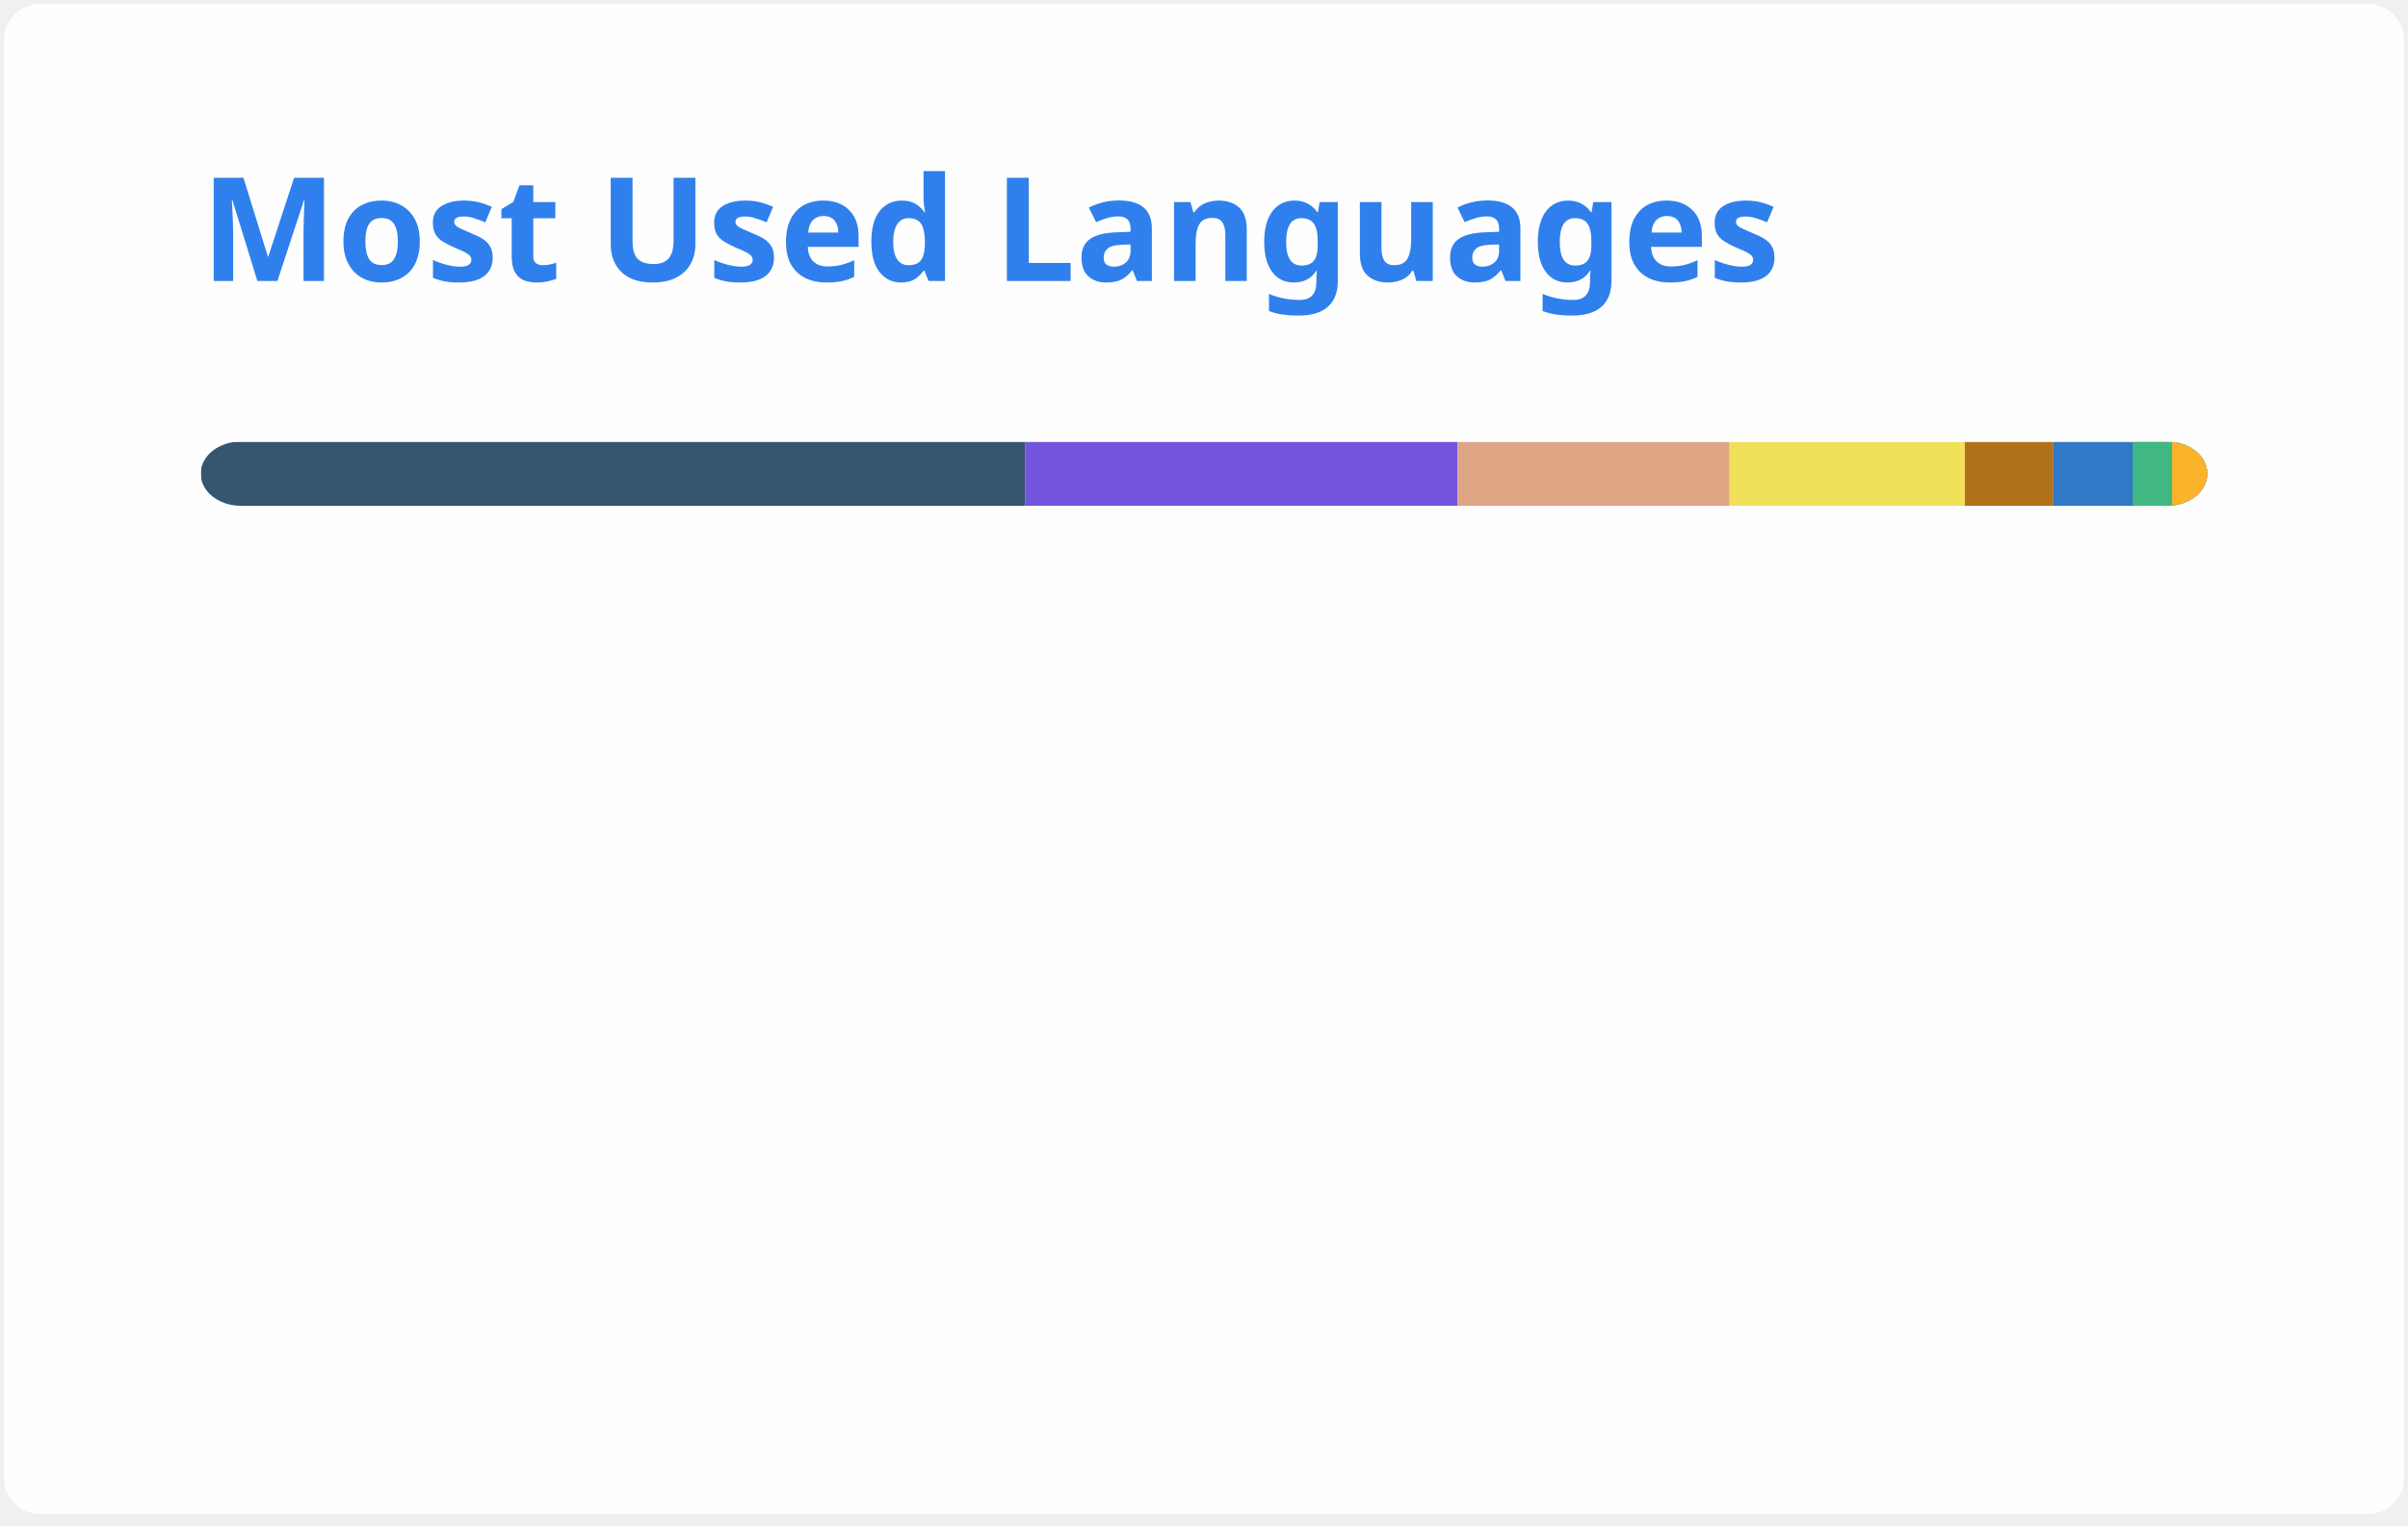
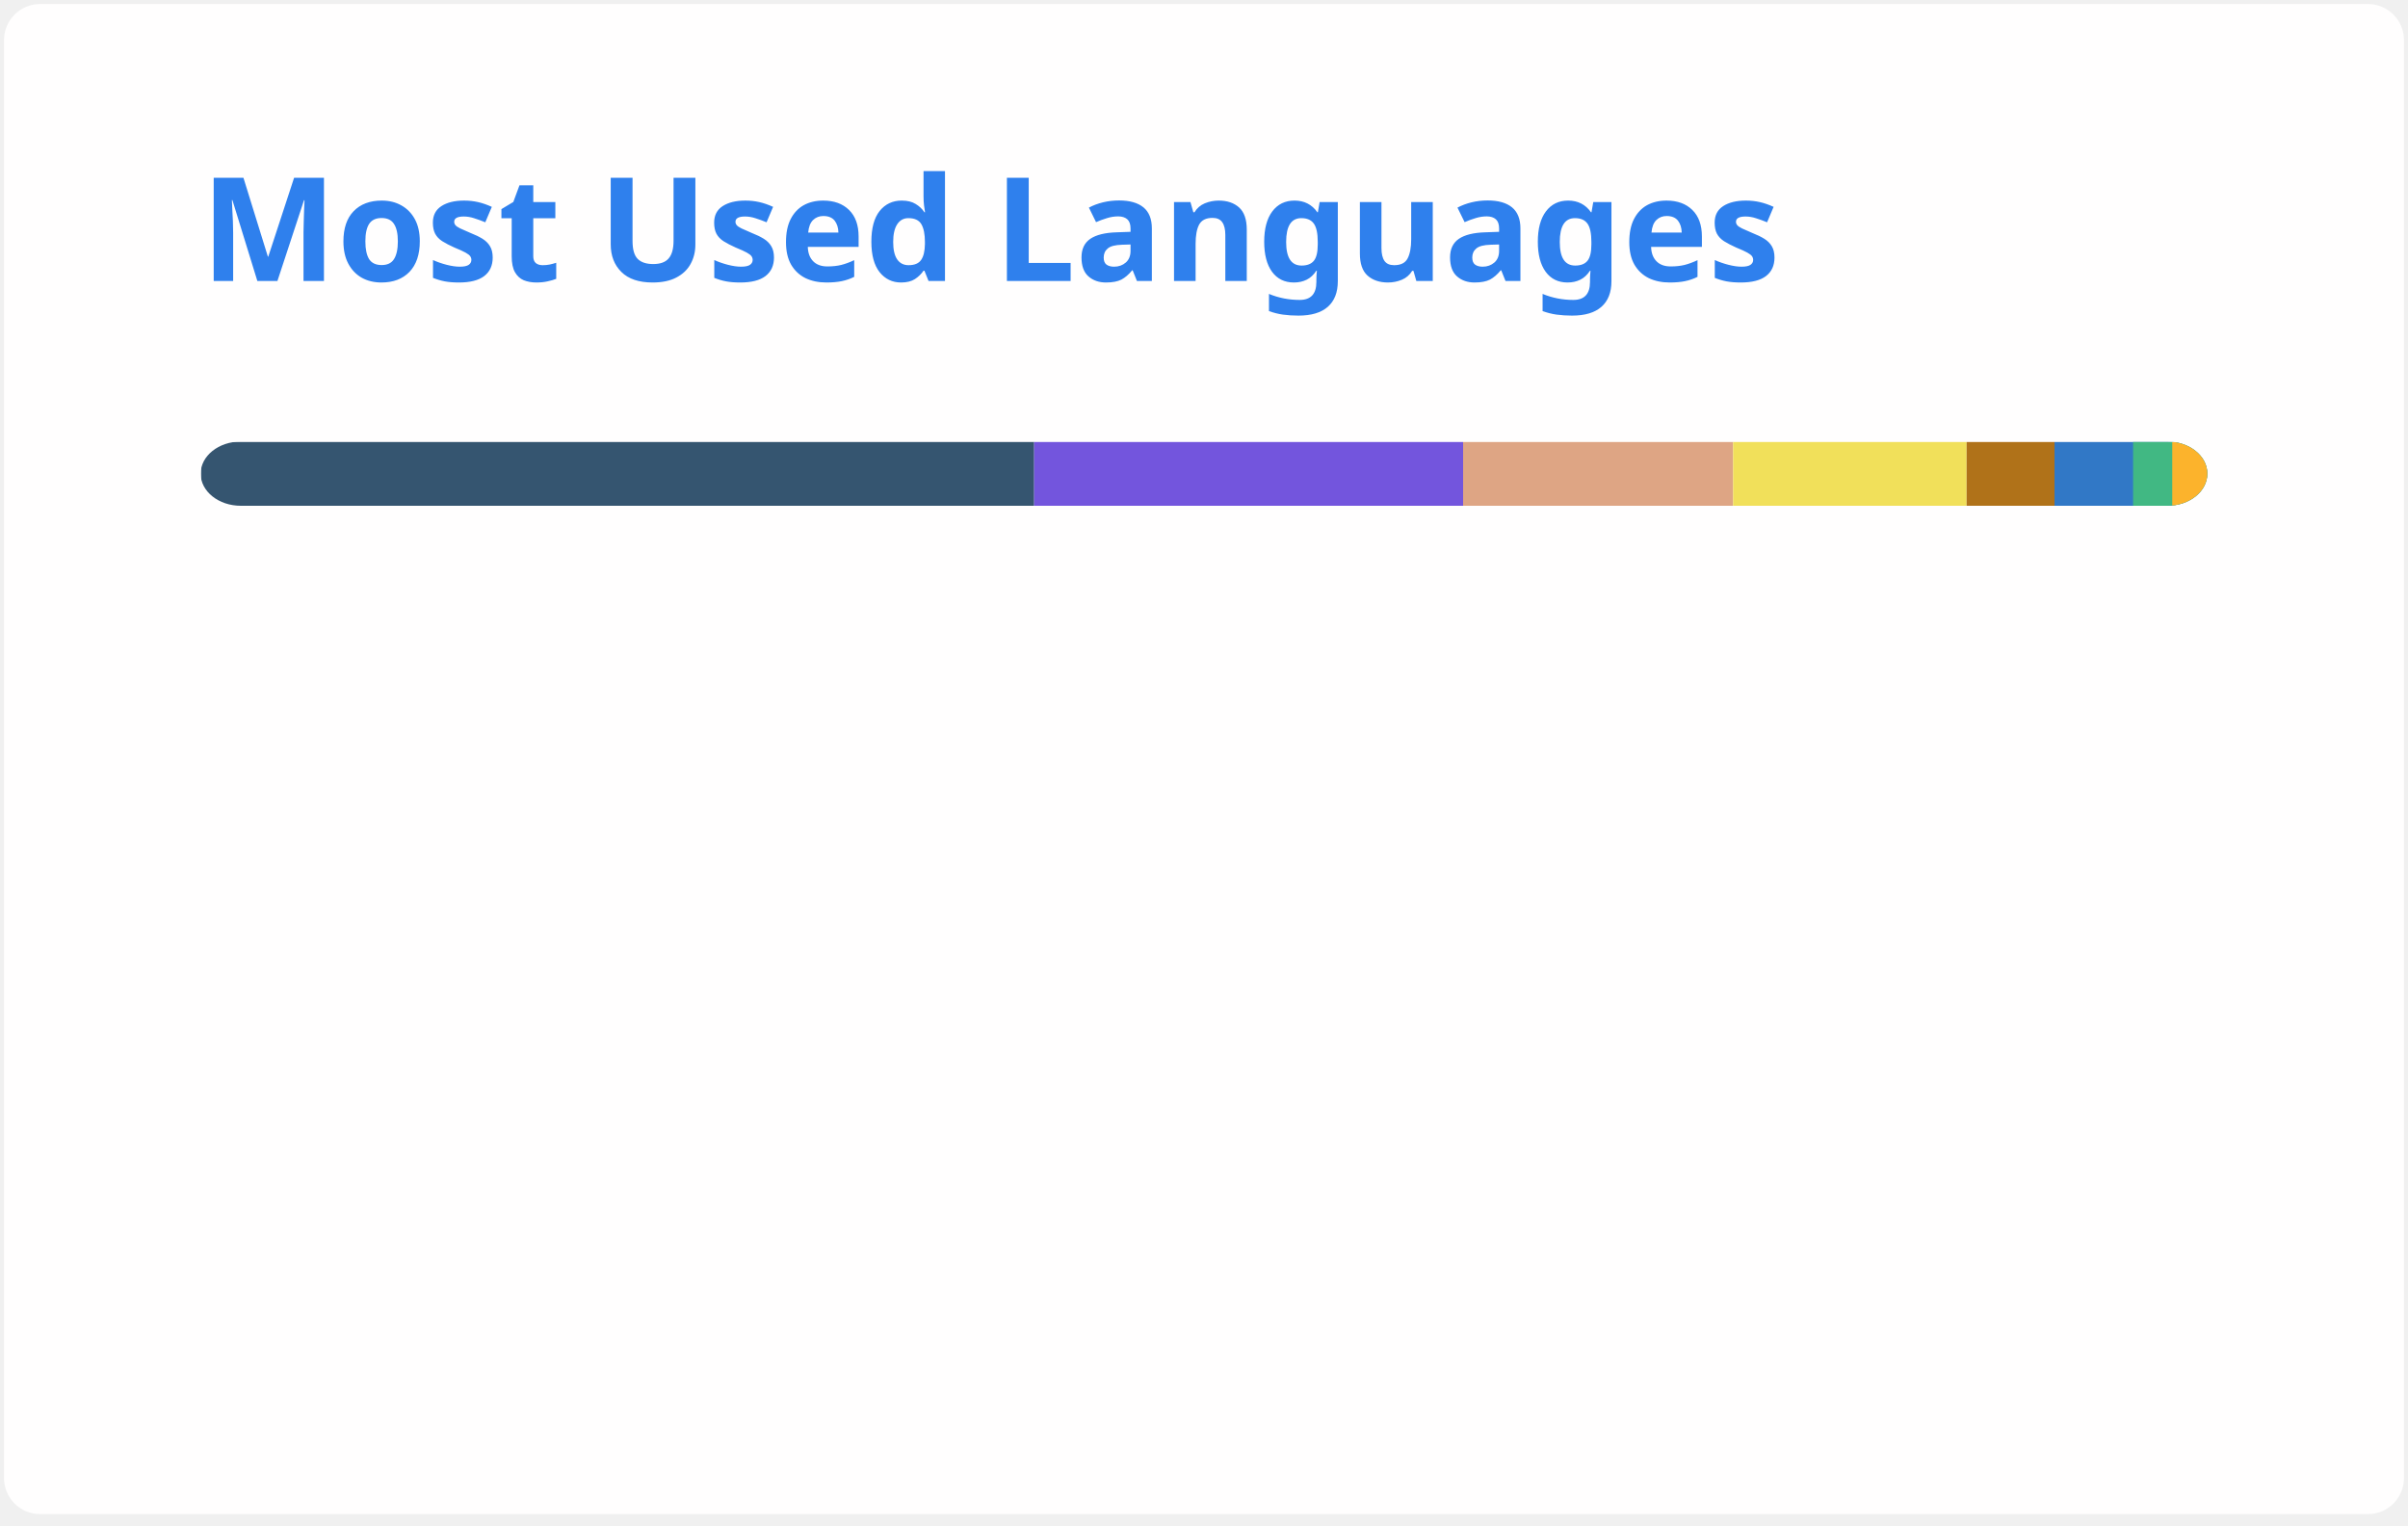
<svg xmlns="http://www.w3.org/2000/svg" width="300" height="190" viewBox="0 0 300 190" fill="none" role="img" aria-labelledby="descId">
  <style>
          .header {
            font: 600 18px 'Segoe UI', Ubuntu, Sans-Serif;
            fill: #2f80ed;
            animation: fadeInAnimation 0.8s ease-in-out forwards;
          }
          @supports(-moz-appearance: auto) {
            /* Selector detects Firefox */
            .header { font-size: 15.5px; }
          }
          
    @keyframes slideInAnimation {
      from {
        width: 0;
      }
      to {
        width: calc(100%-100px);
      }
    }
    @keyframes growWidthAnimation {
      from {
        width: 0;
      }
      to {
        width: 100%;
      }
    }
    .stat {
      font: 600 14px 'Segoe UI', Ubuntu, "Helvetica Neue", Sans-Serif; fill: #434d58;
    }
    @supports(-moz-appearance: auto) {
      /* Selector detects Firefox */
      .stat { font-size:12px; }
    }
    .bold { font-weight: 700 }
    .lang-name {
      font: 400 11px "Segoe UI", Ubuntu, Sans-Serif;
      fill: #434d58;
    }
    .stagger {
      opacity: 0;
      animation: fadeInAnimation 0.3s ease-in-out forwards;
    }
    #rect-mask rect{
      animation: slideInAnimation 1s ease-in-out forwards;
    }
    .lang-progress{
      animation: growWidthAnimation 0.6s ease-in-out forwards;
    }
    

          
      /* Animations */
      @keyframes scaleInAnimation {
        from {
          transform: translate(-5px, 5px) scale(0);
        }
        to {
          transform: translate(-5px, 5px) scale(1);
        }
      }
      @keyframes fadeInAnimation {
        from {
          opacity: 0;
        }
        to {
          opacity: 1;
        }
      }
    
          
        </style>
  <rect data-testid="card-bg" x="0.5" y="0.5" rx="4.5" height="99%" stroke="#e4e2e2" width="299" fill="#fffefe" stroke-opacity="0" />
  <g data-testid="card-title" transform="translate(25, 35)">
    <g transform="translate(0, 0)">
      <text x="0" y="0" class="header" data-testid="header">Most Used Languages</text>
    </g>
  </g>
  <g data-testid="main-card-body" transform="translate(0, 55)">
    <svg data-testid="lang-items" x="25">
      <mask id="rect-mask">
        <rect x="0" y="0" width="250" height="8" fill="white" rx="5" />
      </mask>
-       <rect mask="url(#rect-mask)" data-testid="lang-progress" x="0" y="0" width="102.76" height="8" fill="#355570" />
-       <rect mask="url(#rect-mask)" data-testid="lang-progress" x="102.76" y="0" width="53.83" height="8" fill="#7355dd" />
-       <rect mask="url(#rect-mask)" data-testid="lang-progress" x="156.59" y="0" width="33.89" height="8" fill="#dea584" />
-       <rect mask="url(#rect-mask)" data-testid="lang-progress" x="190.48" y="0" width="29.31" height="8" fill="#f1e05a" />
-       <rect mask="url(#rect-mask)" data-testid="lang-progress" x="219.79" y="0" width="11.03" height="8" fill="#b07219" />
-       <rect mask="url(#rect-mask)" data-testid="lang-progress" x="230.82" y="0" width="19.87" height="8" fill="#3178c6" />
-       <rect mask="url(#rect-mask)" data-testid="lang-progress" x="240.69" y="0" width="14.92" height="8" fill="#41b883" />
-       <rect mask="url(#rect-mask)" data-testid="lang-progress" x="245.61" y="0" width="14.41" height="8" fill="#fcb32c" />
+       <rect mask="url(#rect-mask)" data-testid="lang-progress" x="0" y="0" width="103.84" height="8" fill="#355570" />
+       <rect mask="url(#rect-mask)" data-testid="lang-progress" x="103.84" y="0" width="53.44" height="8" fill="#7355dd" />
+       <rect mask="url(#rect-mask)" data-testid="lang-progress" x="157.28" y="0" width="33.64" height="8" fill="#dea584" />
+       <rect mask="url(#rect-mask)" data-testid="lang-progress" x="190.92" y="0" width="29.09" height="8" fill="#f1e05a" />
+       <rect mask="url(#rect-mask)" data-testid="lang-progress" x="220.01" y="0" width="10.95" height="8" fill="#b07219" />
+       <rect mask="url(#rect-mask)" data-testid="lang-progress" x="230.96" y="0" width="19.79" height="8" fill="#3178c6" />
+       <rect mask="url(#rect-mask)" data-testid="lang-progress" x="240.75" y="0" width="14.88" height="8" fill="#41b883" />
+       <rect mask="url(#rect-mask)" data-testid="lang-progress" x="245.63" y="0" width="14.37" height="8" fill="#fcb32c" />
      <g transform="translate(0, 25)">
        <g transform="translate(0, 0)">
          <g transform="translate(0, 0)">
            <g class="stagger" style="animation-delay: 450ms">
              <circle cx="5" cy="6" r="5" fill="#355570" />
              <text data-testid="lang-name" x="15" y="10" class="lang-name">
-         GDScript 41.10%
+         GDScript 41.54%
      </text>
            </g>
          </g>
          <g transform="translate(0, 25)">
            <g class="stagger" style="animation-delay: 600ms">
              <circle cx="5" cy="6" r="5" fill="#7355dd" />
              <text data-testid="lang-name" x="15" y="10" class="lang-name">
-         C# 21.53%
+         C# 21.37%
      </text>
            </g>
          </g>
          <g transform="translate(0, 50)">
            <g class="stagger" style="animation-delay: 750ms">
              <circle cx="5" cy="6" r="5" fill="#dea584" />
              <text data-testid="lang-name" x="15" y="10" class="lang-name">
-         Rust 13.55%
+         Rust 13.46%
      </text>
            </g>
          </g>
          <g transform="translate(0, 75)">
            <g class="stagger" style="animation-delay: 900ms">
              <circle cx="5" cy="6" r="5" fill="#f1e05a" />
              <text data-testid="lang-name" x="15" y="10" class="lang-name">
-         JavaScript 11.72%
+         JavaScript 11.64%
      </text>
            </g>
          </g>
        </g>
        <g transform="translate(150, 0)">
          <g transform="translate(0, 0)">
            <g class="stagger" style="animation-delay: 450ms">
              <circle cx="5" cy="6" r="5" fill="#b07219" />
              <text data-testid="lang-name" x="15" y="10" class="lang-name">
-         Java 4.41%
+         Java 4.38%
      </text>
            </g>
          </g>
          <g transform="translate(0, 25)">
            <g class="stagger" style="animation-delay: 600ms">
              <circle cx="5" cy="6" r="5" fill="#3178c6" />
              <text data-testid="lang-name" x="15" y="10" class="lang-name">
-         TypeScript 3.95%
+         TypeScript 3.92%
      </text>
            </g>
          </g>
          <g transform="translate(0, 50)">
            <g class="stagger" style="animation-delay: 750ms">
              <circle cx="5" cy="6" r="5" fill="#41b883" />
              <text data-testid="lang-name" x="15" y="10" class="lang-name">
-         Vue 1.97%
+         Vue 1.95%
      </text>
            </g>
          </g>
          <g transform="translate(0, 75)">
            <g class="stagger" style="animation-delay: 900ms">
              <circle cx="5" cy="6" r="5" fill="#fcb32c" />
              <text data-testid="lang-name" x="15" y="10" class="lang-name">
-         MDX 1.76%
+         MDX 1.75%
      </text>
            </g>
          </g>
        </g>
      </g>
    </svg>
  </g>
</svg>
